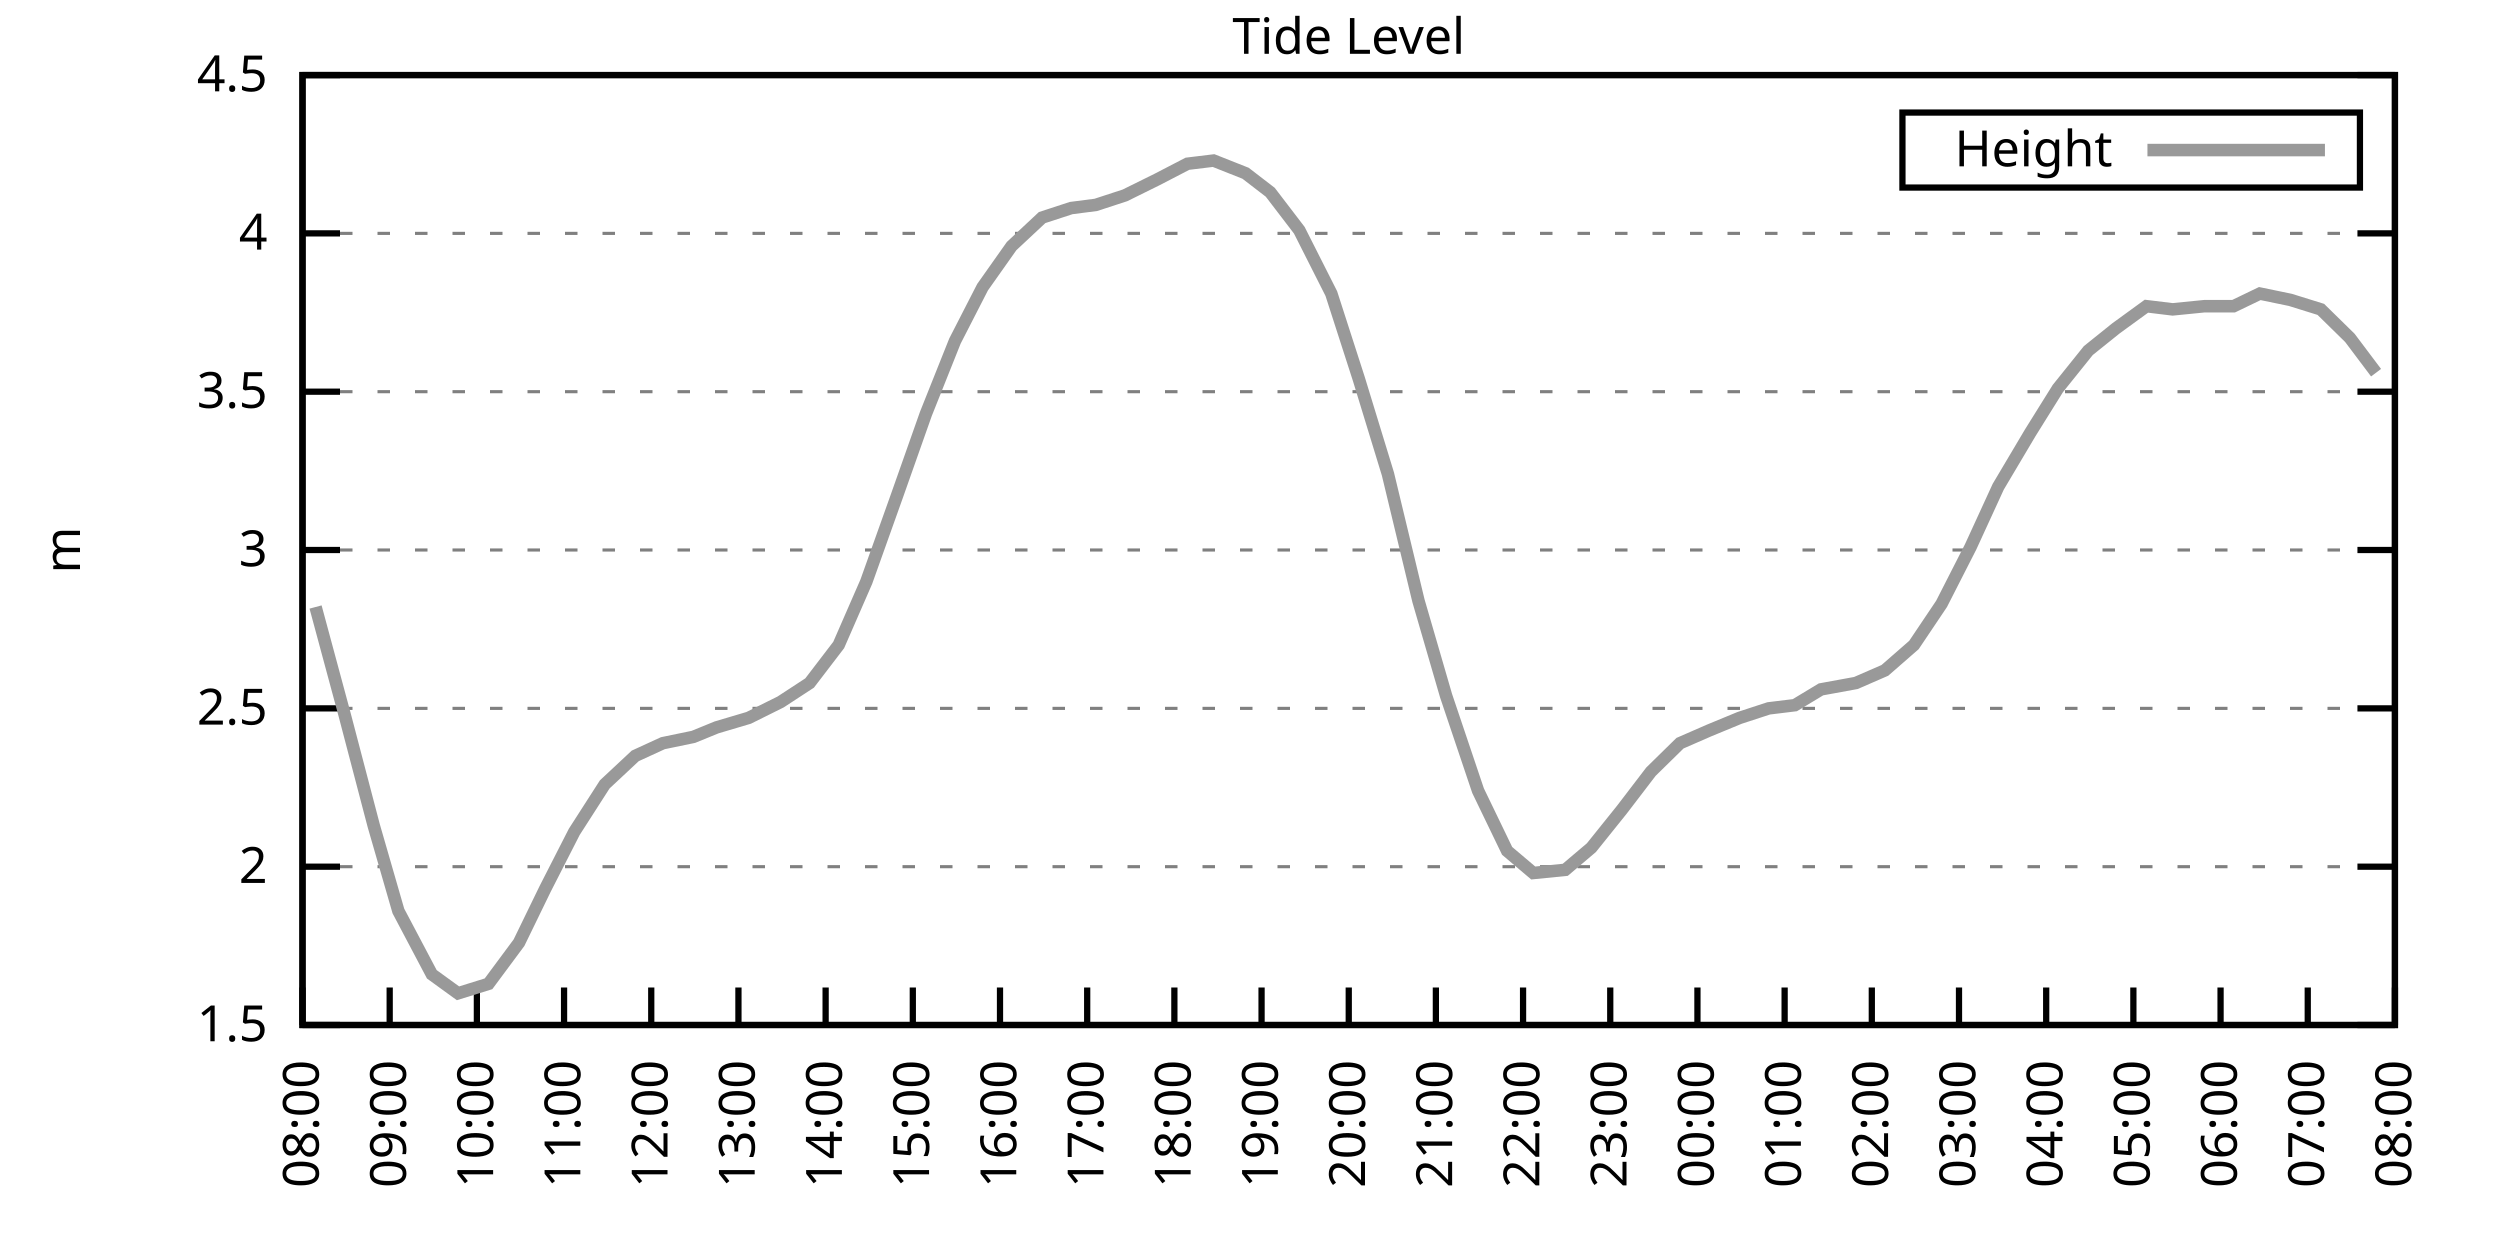
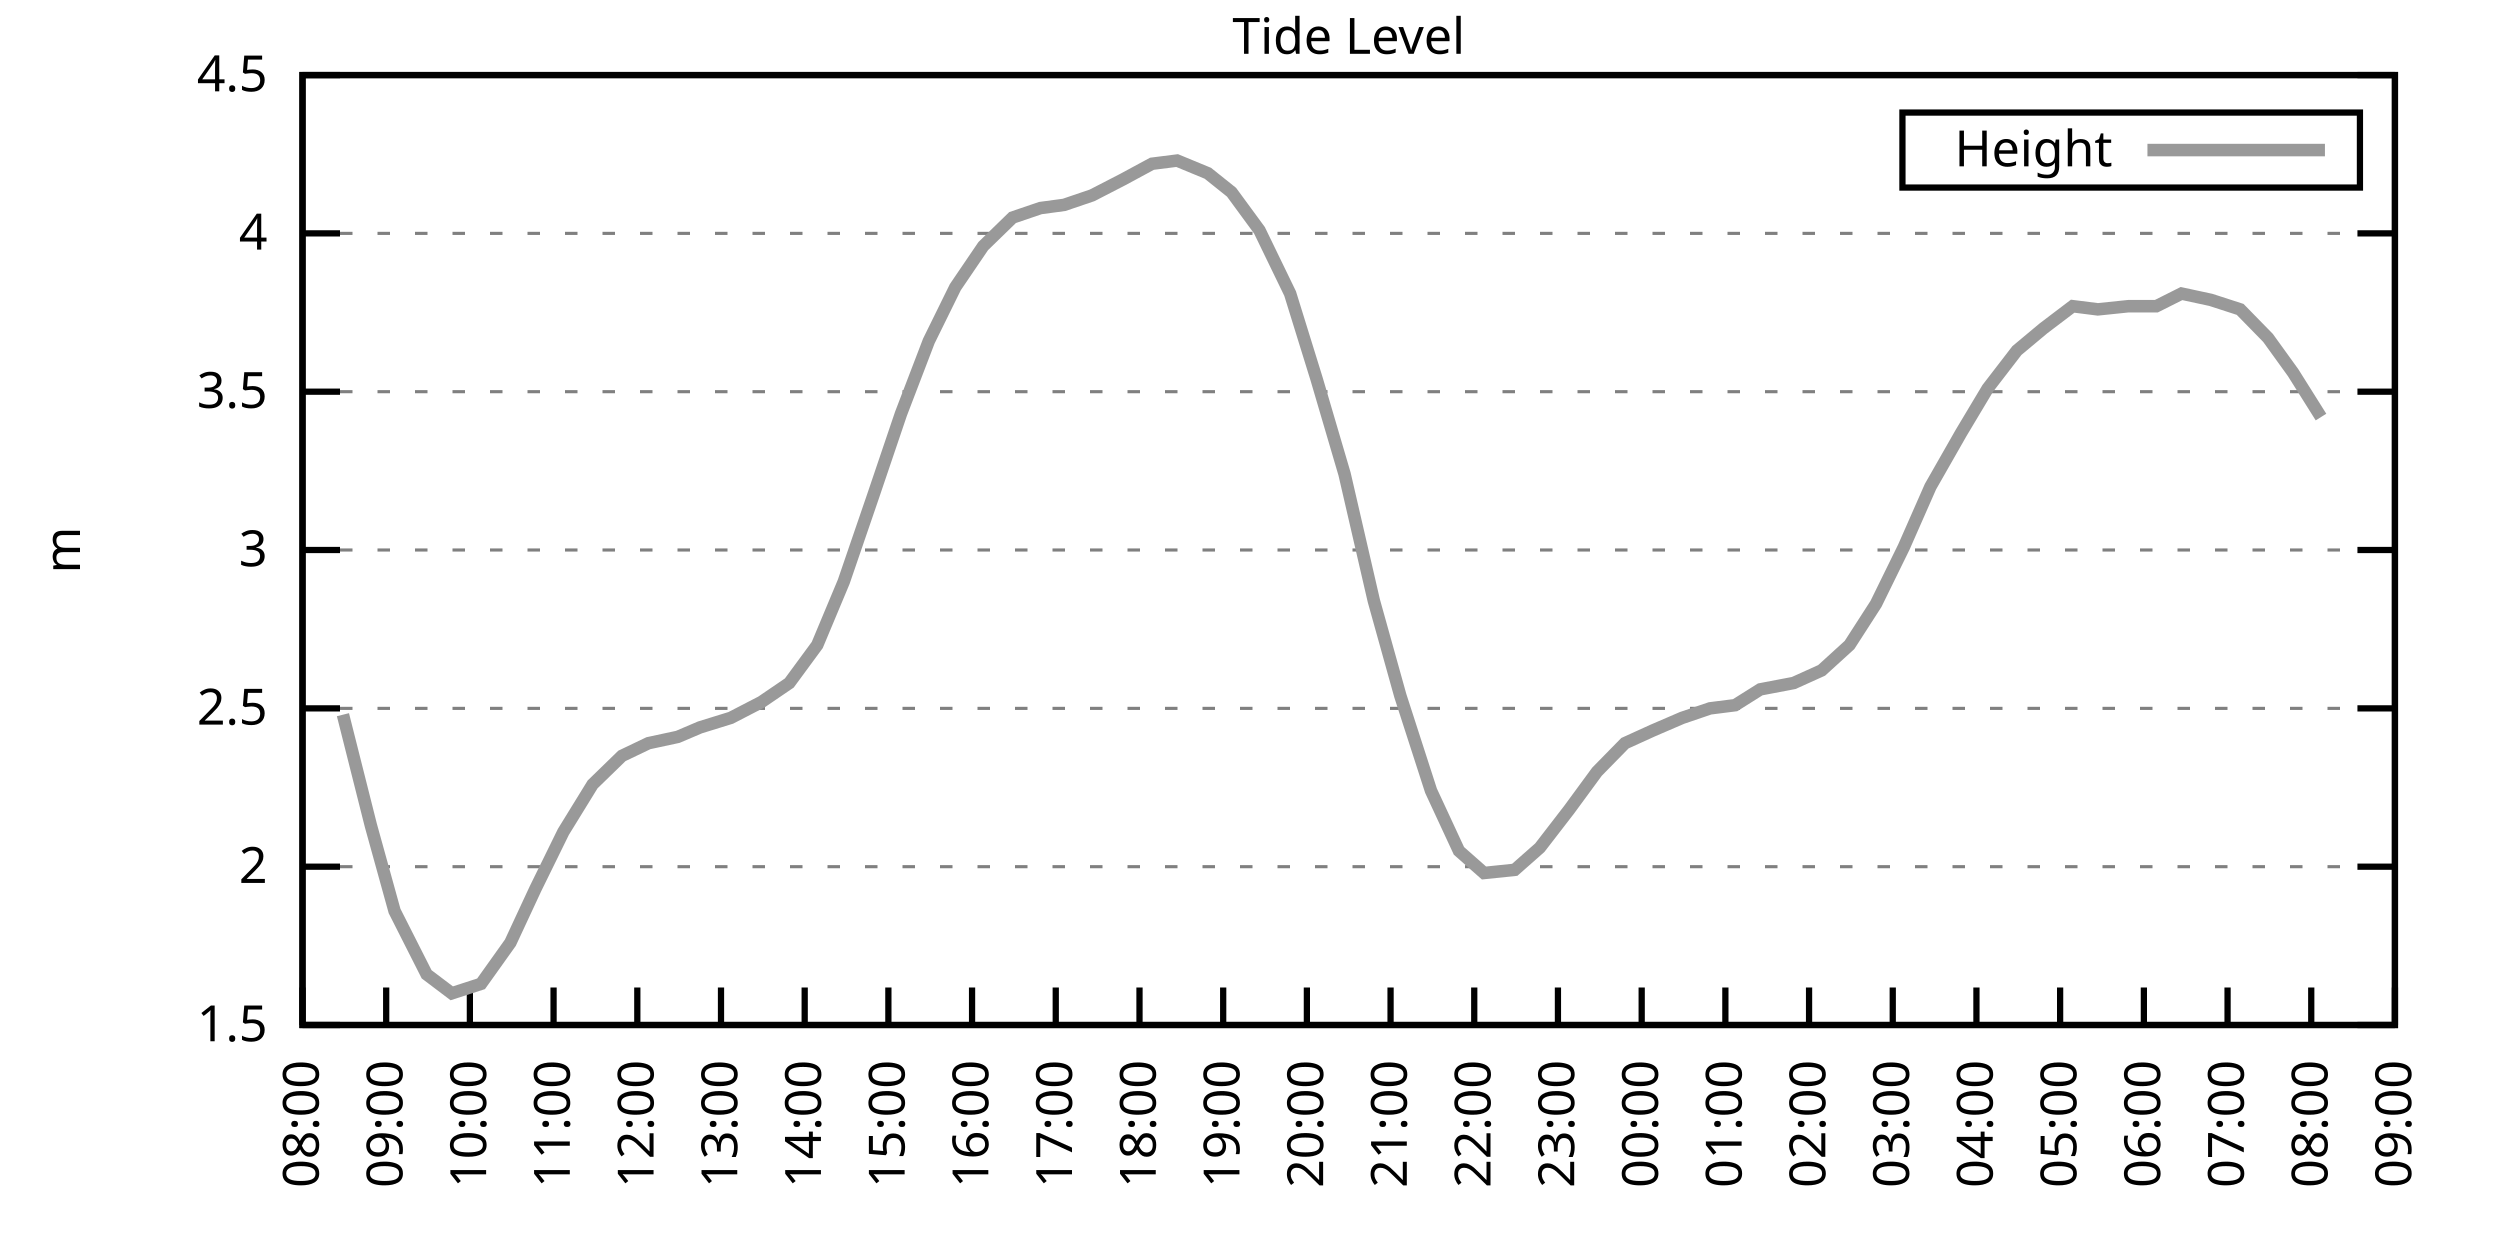
<svg xmlns="http://www.w3.org/2000/svg" xmlns:xlink="http://www.w3.org/1999/xlink" width="400" height="200" viewBox="0 0 400 200">
  <g id="gnuplot_canvas">
    <rect x="0" y="0" width="400" height="200" fill="none" />
    <defs>
      <circle id="gpDot" r="0.5" stroke-width="0.5" stroke="currentColor" />
      <path id="gpPt0" stroke-width="0.333" stroke="currentColor" d="M-1,0 h2 M0,-1 v2" />
      <path id="gpPt1" stroke-width="0.333" stroke="currentColor" d="M-1,-1 L1,1 M1,-1 L-1,1" />
      <path id="gpPt2" stroke-width="0.333" stroke="currentColor" d="M-1,0 L1,0 M0,-1 L0,1 M-1,-1 L1,1 M-1,1 L1,-1" />
      <rect id="gpPt3" stroke-width="0.333" stroke="currentColor" x="-1" y="-1" width="2" height="2" />
      <rect id="gpPt4" stroke-width="0.333" stroke="currentColor" fill="currentColor" x="-1" y="-1" width="2" height="2" />
      <circle id="gpPt5" stroke-width="0.333" stroke="currentColor" cx="0" cy="0" r="1" />
      <use xlink:href="#gpPt5" id="gpPt6" fill="currentColor" stroke="none" />
      <path id="gpPt7" stroke-width="0.333" stroke="currentColor" d="M0,-1.33 L-1.33,0.67 L1.33,0.67 z" />
      <use xlink:href="#gpPt7" id="gpPt8" fill="currentColor" stroke="none" />
      <use xlink:href="#gpPt7" id="gpPt9" stroke="currentColor" transform="rotate(180)" />
      <use xlink:href="#gpPt9" id="gpPt10" fill="currentColor" stroke="none" />
      <use xlink:href="#gpPt3" id="gpPt11" stroke="currentColor" transform="rotate(45)" />
      <use xlink:href="#gpPt11" id="gpPt12" fill="currentColor" stroke="none" />
      <path id="gpPt13" stroke-width="0.333" stroke="currentColor" d="M0,1.330 L1.265,0.411 L0.782,-1.067 L-0.782,-1.076 L-1.265,0.411 z" />
      <use xlink:href="#gpPt13" id="gpPt14" fill="currentColor" stroke="none" />
      <filter id="textbox" filterUnits="objectBoundingBox" x="0" y="0" height="1" width="1">
        <feFlood flood-color="white" flood-opacity="1" result="bgnd" />
        <feComposite in="SourceGraphic" in2="bgnd" operator="atop" />
      </filter>
      <filter id="greybox" filterUnits="objectBoundingBox" x="0" y="0" height="1" width="1">
        <feFlood flood-color="lightgrey" flood-opacity="1" result="grey" />
        <feComposite in="SourceGraphic" in2="grey" operator="atop" />
      </filter>
    </defs>
    <g fill="none" color="white" stroke="currentColor" stroke-width="1.00" stroke-linecap="butt" stroke-linejoin="miter">
</g>
    <g fill="none" color="black" stroke="currentColor" stroke-width="1.00" stroke-linecap="butt" stroke-linejoin="miter">
      <g stroke="none" shape-rendering="crispEdges">
        <polygon fill="rgb(255, 255, 255)" points="48.40,164.00 383.18,164.00 383.18,12.02 48.40,12.02 " />
      </g>
    </g>
    <g fill="none" color="black" stroke="currentColor" stroke-width="1.00" stroke-linecap="butt" stroke-linejoin="miter">
</g>
    <g fill="none" color="black" stroke="black" stroke-width="0.50" stroke-linecap="butt" stroke-linejoin="miter">
</g>
    <g fill="none" color="gray" stroke="currentColor" stroke-width="0.50" stroke-linecap="butt" stroke-linejoin="miter">
      <path stroke="gray" stroke-dasharray="2,4" class="gridline" d="M48.40,164.00 L383.19,164.00  " />
    </g>
    <g fill="none" color="gray" stroke="gray" stroke-width="1.00" stroke-linecap="butt" stroke-linejoin="miter">
</g>
    <g fill="none" color="black" stroke="currentColor" stroke-width="1.00" stroke-linecap="butt" stroke-linejoin="miter">
      <path stroke="black" d="M48.40,164.00 L54.40,164.00 M383.19,164.00 L377.19,164.00  " />
      <g transform="translate(42.80,166.60)" stroke="none" fill="black" font-family="Sans" font-size="8.00" text-anchor="end">
        <text>
          <tspan font-family="Sans"> 1.5</tspan>
        </text>
      </g>
    </g>
    <g fill="none" color="black" stroke="currentColor" stroke-width="1.00" stroke-linecap="butt" stroke-linejoin="miter">
</g>
    <g fill="none" color="black" stroke="black" stroke-width="0.50" stroke-linecap="butt" stroke-linejoin="miter">
</g>
    <g fill="none" color="gray" stroke="currentColor" stroke-width="0.50" stroke-linecap="butt" stroke-linejoin="miter">
      <path stroke="gray" stroke-dasharray="2,4" class="gridline" d="M48.40,138.67 L383.19,138.67  " />
    </g>
    <g fill="none" color="gray" stroke="gray" stroke-width="1.00" stroke-linecap="butt" stroke-linejoin="miter">
</g>
    <g fill="none" color="black" stroke="currentColor" stroke-width="1.00" stroke-linecap="butt" stroke-linejoin="miter">
      <path stroke="black" d="M48.40,138.67 L54.40,138.67 M383.19,138.67 L377.19,138.67  " />
      <g transform="translate(42.80,141.27)" stroke="none" fill="black" font-family="Sans" font-size="8.00" text-anchor="end">
        <text>
          <tspan font-family="Sans"> 2</tspan>
        </text>
      </g>
    </g>
    <g fill="none" color="black" stroke="currentColor" stroke-width="1.00" stroke-linecap="butt" stroke-linejoin="miter">
</g>
    <g fill="none" color="black" stroke="black" stroke-width="0.50" stroke-linecap="butt" stroke-linejoin="miter">
</g>
    <g fill="none" color="gray" stroke="currentColor" stroke-width="0.50" stroke-linecap="butt" stroke-linejoin="miter">
      <path stroke="gray" stroke-dasharray="2,4" class="gridline" d="M48.40,113.34 L383.19,113.34  " />
    </g>
    <g fill="none" color="gray" stroke="gray" stroke-width="1.00" stroke-linecap="butt" stroke-linejoin="miter">
</g>
    <g fill="none" color="black" stroke="currentColor" stroke-width="1.00" stroke-linecap="butt" stroke-linejoin="miter">
      <path stroke="black" d="M48.40,113.34 L54.40,113.34 M383.19,113.34 L377.19,113.34  " />
      <g transform="translate(42.80,115.94)" stroke="none" fill="black" font-family="Sans" font-size="8.00" text-anchor="end">
        <text>
          <tspan font-family="Sans"> 2.5</tspan>
        </text>
      </g>
    </g>
    <g fill="none" color="black" stroke="currentColor" stroke-width="1.00" stroke-linecap="butt" stroke-linejoin="miter">
</g>
    <g fill="none" color="black" stroke="black" stroke-width="0.50" stroke-linecap="butt" stroke-linejoin="miter">
</g>
    <g fill="none" color="gray" stroke="currentColor" stroke-width="0.50" stroke-linecap="butt" stroke-linejoin="miter">
      <path stroke="gray" stroke-dasharray="2,4" class="gridline" d="M48.40,88.00 L383.19,88.00  " />
    </g>
    <g fill="none" color="gray" stroke="gray" stroke-width="1.00" stroke-linecap="butt" stroke-linejoin="miter">
</g>
    <g fill="none" color="black" stroke="currentColor" stroke-width="1.00" stroke-linecap="butt" stroke-linejoin="miter">
      <path stroke="black" d="M48.40,88.00 L54.40,88.00 M383.19,88.00 L377.19,88.00  " />
      <g transform="translate(42.80,90.60)" stroke="none" fill="black" font-family="Sans" font-size="8.00" text-anchor="end">
        <text>
          <tspan font-family="Sans"> 3</tspan>
        </text>
      </g>
    </g>
    <g fill="none" color="black" stroke="currentColor" stroke-width="1.00" stroke-linecap="butt" stroke-linejoin="miter">
</g>
    <g fill="none" color="black" stroke="black" stroke-width="0.50" stroke-linecap="butt" stroke-linejoin="miter">
</g>
    <g fill="none" color="gray" stroke="currentColor" stroke-width="0.50" stroke-linecap="butt" stroke-linejoin="miter">
      <path stroke="gray" stroke-dasharray="2,4" class="gridline" d="M48.40,62.67 L383.19,62.67  " />
    </g>
    <g fill="none" color="gray" stroke="gray" stroke-width="1.00" stroke-linecap="butt" stroke-linejoin="miter">
</g>
    <g fill="none" color="black" stroke="currentColor" stroke-width="1.00" stroke-linecap="butt" stroke-linejoin="miter">
      <path stroke="black" d="M48.40,62.67 L54.40,62.67 M383.19,62.67 L377.19,62.67  " />
      <g transform="translate(42.80,65.27)" stroke="none" fill="black" font-family="Sans" font-size="8.00" text-anchor="end">
        <text>
          <tspan font-family="Sans"> 3.5</tspan>
        </text>
      </g>
    </g>
    <g fill="none" color="black" stroke="currentColor" stroke-width="1.00" stroke-linecap="butt" stroke-linejoin="miter">
</g>
    <g fill="none" color="black" stroke="black" stroke-width="0.50" stroke-linecap="butt" stroke-linejoin="miter">
</g>
    <g fill="none" color="gray" stroke="currentColor" stroke-width="0.50" stroke-linecap="butt" stroke-linejoin="miter">
      <path stroke="gray" stroke-dasharray="2,4" class="gridline" d="M48.40,37.34 L383.19,37.34  " />
    </g>
    <g fill="none" color="gray" stroke="gray" stroke-width="1.00" stroke-linecap="butt" stroke-linejoin="miter">
</g>
    <g fill="none" color="black" stroke="currentColor" stroke-width="1.00" stroke-linecap="butt" stroke-linejoin="miter">
      <path stroke="black" d="M48.40,37.34 L54.40,37.34 M383.19,37.34 L377.19,37.34  " />
      <g transform="translate(42.80,39.94)" stroke="none" fill="black" font-family="Sans" font-size="8.00" text-anchor="end">
        <text>
          <tspan font-family="Sans"> 4</tspan>
        </text>
      </g>
    </g>
    <g fill="none" color="black" stroke="currentColor" stroke-width="1.00" stroke-linecap="butt" stroke-linejoin="miter">
</g>
    <g fill="none" color="black" stroke="black" stroke-width="0.50" stroke-linecap="butt" stroke-linejoin="miter">
</g>
    <g fill="none" color="gray" stroke="currentColor" stroke-width="0.50" stroke-linecap="butt" stroke-linejoin="miter">
      <path stroke="gray" stroke-dasharray="2,4" class="gridline" d="M48.40,12.01 L383.19,12.01  " />
    </g>
    <g fill="none" color="gray" stroke="gray" stroke-width="1.00" stroke-linecap="butt" stroke-linejoin="miter">
</g>
    <g fill="none" color="black" stroke="currentColor" stroke-width="1.00" stroke-linecap="butt" stroke-linejoin="miter">
      <path stroke="black" d="M48.40,12.01 L54.40,12.01 M383.19,12.01 L377.19,12.01  " />
      <g transform="translate(42.80,14.61)" stroke="none" fill="black" font-family="Sans" font-size="8.00" text-anchor="end">
        <text>
          <tspan font-family="Sans"> 4.5</tspan>
        </text>
      </g>
    </g>
    <g fill="none" color="black" stroke="currentColor" stroke-width="1.00" stroke-linecap="butt" stroke-linejoin="miter">
      <path stroke="black" d="M48.40,164.00 L48.40,158.00  " />
      <g transform="translate(51.00,169.60) rotate(270.00)" stroke="none" fill="black" font-family="Sans" font-size="8.00" text-anchor="end">
        <text>
          <tspan font-family="Sans">08:00</tspan>
        </text>
      </g>
    </g>
    <g fill="none" color="black" stroke="currentColor" stroke-width="1.00" stroke-linecap="butt" stroke-linejoin="miter">
-       <path stroke="black" d="M62.35,164.00 L62.35,158.00  " />
-       <g transform="translate(64.95,169.60) rotate(270.00)" stroke="none" fill="black" font-family="Sans" font-size="8.00" text-anchor="end">
+       <path stroke="black" d="M61.79,164.00 L61.79,158.00  " />
+       <g transform="translate(64.39,169.60) rotate(270.00)" stroke="none" fill="black" font-family="Sans" font-size="8.00" text-anchor="end">
        <text>
          <tspan font-family="Sans">09:00</tspan>
        </text>
      </g>
    </g>
    <g fill="none" color="black" stroke="currentColor" stroke-width="1.00" stroke-linecap="butt" stroke-linejoin="miter">
-       <path stroke="black" d="M76.30,164.00 L76.30,158.00  " />
-       <g transform="translate(78.90,169.60) rotate(270.00)" stroke="none" fill="black" font-family="Sans" font-size="8.00" text-anchor="end">
+       <path stroke="black" d="M75.18,164.00 L75.18,158.00  " />
+       <g transform="translate(77.78,169.60) rotate(270.00)" stroke="none" fill="black" font-family="Sans" font-size="8.00" text-anchor="end">
        <text>
          <tspan font-family="Sans">10:00</tspan>
        </text>
      </g>
    </g>
    <g fill="none" color="black" stroke="currentColor" stroke-width="1.00" stroke-linecap="butt" stroke-linejoin="miter">
-       <path stroke="black" d="M90.25,164.00 L90.25,158.00  " />
-       <g transform="translate(92.85,169.60) rotate(270.00)" stroke="none" fill="black" font-family="Sans" font-size="8.00" text-anchor="end">
+       <path stroke="black" d="M88.57,164.00 L88.57,158.00  " />
+       <g transform="translate(91.17,169.60) rotate(270.00)" stroke="none" fill="black" font-family="Sans" font-size="8.00" text-anchor="end">
        <text>
          <tspan font-family="Sans">11:00</tspan>
        </text>
      </g>
    </g>
    <g fill="none" color="black" stroke="currentColor" stroke-width="1.00" stroke-linecap="butt" stroke-linejoin="miter">
-       <path stroke="black" d="M104.20,164.00 L104.20,158.00  " />
-       <g transform="translate(106.80,169.60) rotate(270.00)" stroke="none" fill="black" font-family="Sans" font-size="8.00" text-anchor="end">
+       <path stroke="black" d="M101.97,164.00 L101.97,158.00  " />
+       <g transform="translate(104.57,169.60) rotate(270.00)" stroke="none" fill="black" font-family="Sans" font-size="8.00" text-anchor="end">
        <text>
          <tspan font-family="Sans">12:00</tspan>
        </text>
      </g>
    </g>
    <g fill="none" color="black" stroke="currentColor" stroke-width="1.00" stroke-linecap="butt" stroke-linejoin="miter">
-       <path stroke="black" d="M118.15,164.00 L118.15,158.00  " />
-       <g transform="translate(120.75,169.60) rotate(270.00)" stroke="none" fill="black" font-family="Sans" font-size="8.00" text-anchor="end">
+       <path stroke="black" d="M115.36,164.00 L115.36,158.00  " />
+       <g transform="translate(117.96,169.60) rotate(270.00)" stroke="none" fill="black" font-family="Sans" font-size="8.00" text-anchor="end">
        <text>
          <tspan font-family="Sans">13:00</tspan>
        </text>
      </g>
    </g>
    <g fill="none" color="black" stroke="currentColor" stroke-width="1.00" stroke-linecap="butt" stroke-linejoin="miter">
-       <path stroke="black" d="M132.10,164.00 L132.10,158.00  " />
-       <g transform="translate(134.70,169.60) rotate(270.00)" stroke="none" fill="black" font-family="Sans" font-size="8.00" text-anchor="end">
+       <path stroke="black" d="M128.75,164.00 L128.75,158.00  " />
+       <g transform="translate(131.35,169.60) rotate(270.00)" stroke="none" fill="black" font-family="Sans" font-size="8.00" text-anchor="end">
        <text>
          <tspan font-family="Sans">14:00</tspan>
        </text>
      </g>
    </g>
    <g fill="none" color="black" stroke="currentColor" stroke-width="1.00" stroke-linecap="butt" stroke-linejoin="miter">
-       <path stroke="black" d="M146.05,164.00 L146.05,158.00  " />
-       <g transform="translate(148.65,169.60) rotate(270.00)" stroke="none" fill="black" font-family="Sans" font-size="8.00" text-anchor="end">
+       <path stroke="black" d="M142.14,164.00 L142.14,158.00  " />
+       <g transform="translate(144.74,169.60) rotate(270.00)" stroke="none" fill="black" font-family="Sans" font-size="8.00" text-anchor="end">
        <text>
          <tspan font-family="Sans">15:00</tspan>
        </text>
      </g>
    </g>
    <g fill="none" color="black" stroke="currentColor" stroke-width="1.00" stroke-linecap="butt" stroke-linejoin="miter">
-       <path stroke="black" d="M160.00,164.00 L160.00,158.00  " />
-       <g transform="translate(162.60,169.60) rotate(270.00)" stroke="none" fill="black" font-family="Sans" font-size="8.00" text-anchor="end">
+       <path stroke="black" d="M155.53,164.00 L155.53,158.00  " />
+       <g transform="translate(158.13,169.60) rotate(270.00)" stroke="none" fill="black" font-family="Sans" font-size="8.00" text-anchor="end">
        <text>
          <tspan font-family="Sans">16:00</tspan>
        </text>
      </g>
    </g>
    <g fill="none" color="black" stroke="currentColor" stroke-width="1.00" stroke-linecap="butt" stroke-linejoin="miter">
-       <path stroke="black" d="M173.95,164.00 L173.95,158.00  " />
-       <g transform="translate(176.55,169.60) rotate(270.00)" stroke="none" fill="black" font-family="Sans" font-size="8.00" text-anchor="end">
+       <path stroke="black" d="M168.92,164.00 L168.92,158.00  " />
+       <g transform="translate(171.52,169.60) rotate(270.00)" stroke="none" fill="black" font-family="Sans" font-size="8.00" text-anchor="end">
        <text>
          <tspan font-family="Sans">17:00</tspan>
        </text>
      </g>
    </g>
    <g fill="none" color="black" stroke="currentColor" stroke-width="1.00" stroke-linecap="butt" stroke-linejoin="miter">
-       <path stroke="black" d="M187.90,164.00 L187.90,158.00  " />
-       <g transform="translate(190.50,169.60) rotate(270.00)" stroke="none" fill="black" font-family="Sans" font-size="8.00" text-anchor="end">
+       <path stroke="black" d="M182.32,164.00 L182.32,158.00  " />
+       <g transform="translate(184.92,169.60) rotate(270.00)" stroke="none" fill="black" font-family="Sans" font-size="8.00" text-anchor="end">
        <text>
          <tspan font-family="Sans">18:00</tspan>
        </text>
      </g>
    </g>
    <g fill="none" color="black" stroke="currentColor" stroke-width="1.00" stroke-linecap="butt" stroke-linejoin="miter">
-       <path stroke="black" d="M201.85,164.00 L201.85,158.00  " />
-       <g transform="translate(204.45,169.60) rotate(270.00)" stroke="none" fill="black" font-family="Sans" font-size="8.00" text-anchor="end">
+       <path stroke="black" d="M195.71,164.00 L195.71,158.00  " />
+       <g transform="translate(198.31,169.60) rotate(270.00)" stroke="none" fill="black" font-family="Sans" font-size="8.00" text-anchor="end">
        <text>
          <tspan font-family="Sans">19:00</tspan>
        </text>
      </g>
    </g>
    <g fill="none" color="black" stroke="currentColor" stroke-width="1.00" stroke-linecap="butt" stroke-linejoin="miter">
-       <path stroke="black" d="M215.80,164.00 L215.80,158.00  " />
-       <g transform="translate(218.40,169.60) rotate(270.00)" stroke="none" fill="black" font-family="Sans" font-size="8.00" text-anchor="end">
+       <path stroke="black" d="M209.10,164.00 L209.10,158.00  " />
+       <g transform="translate(211.70,169.60) rotate(270.00)" stroke="none" fill="black" font-family="Sans" font-size="8.00" text-anchor="end">
        <text>
          <tspan font-family="Sans">20:00</tspan>
        </text>
      </g>
    </g>
    <g fill="none" color="black" stroke="currentColor" stroke-width="1.00" stroke-linecap="butt" stroke-linejoin="miter">
-       <path stroke="black" d="M229.74,164.00 L229.74,158.00  " />
-       <g transform="translate(232.34,169.60) rotate(270.00)" stroke="none" fill="black" font-family="Sans" font-size="8.00" text-anchor="end">
+       <path stroke="black" d="M222.49,164.00 L222.49,158.00  " />
+       <g transform="translate(225.09,169.60) rotate(270.00)" stroke="none" fill="black" font-family="Sans" font-size="8.00" text-anchor="end">
        <text>
          <tspan font-family="Sans">21:00</tspan>
        </text>
      </g>
    </g>
    <g fill="none" color="black" stroke="currentColor" stroke-width="1.00" stroke-linecap="butt" stroke-linejoin="miter">
-       <path stroke="black" d="M243.69,164.00 L243.69,158.00  " />
-       <g transform="translate(246.29,169.60) rotate(270.00)" stroke="none" fill="black" font-family="Sans" font-size="8.00" text-anchor="end">
+       <path stroke="black" d="M235.88,164.00 L235.88,158.00  " />
+       <g transform="translate(238.48,169.60) rotate(270.00)" stroke="none" fill="black" font-family="Sans" font-size="8.00" text-anchor="end">
        <text>
          <tspan font-family="Sans">22:00</tspan>
        </text>
      </g>
    </g>
    <g fill="none" color="black" stroke="currentColor" stroke-width="1.00" stroke-linecap="butt" stroke-linejoin="miter">
-       <path stroke="black" d="M257.64,164.00 L257.64,158.00  " />
-       <g transform="translate(260.24,169.60) rotate(270.00)" stroke="none" fill="black" font-family="Sans" font-size="8.00" text-anchor="end">
+       <path stroke="black" d="M249.27,164.00 L249.27,158.00  " />
+       <g transform="translate(251.87,169.60) rotate(270.00)" stroke="none" fill="black" font-family="Sans" font-size="8.00" text-anchor="end">
        <text>
          <tspan font-family="Sans">23:00</tspan>
        </text>
      </g>
    </g>
    <g fill="none" color="black" stroke="currentColor" stroke-width="1.00" stroke-linecap="butt" stroke-linejoin="miter">
-       <path stroke="black" d="M271.59,164.00 L271.59,158.00  " />
-       <g transform="translate(274.19,169.60) rotate(270.00)" stroke="none" fill="black" font-family="Sans" font-size="8.00" text-anchor="end">
+       <path stroke="black" d="M262.67,164.00 L262.67,158.00  " />
+       <g transform="translate(265.27,169.60) rotate(270.00)" stroke="none" fill="black" font-family="Sans" font-size="8.00" text-anchor="end">
        <text>
          <tspan font-family="Sans">00:00</tspan>
        </text>
      </g>
    </g>
    <g fill="none" color="black" stroke="currentColor" stroke-width="1.00" stroke-linecap="butt" stroke-linejoin="miter">
-       <path stroke="black" d="M285.54,164.00 L285.54,158.00  " />
-       <g transform="translate(288.14,169.60) rotate(270.00)" stroke="none" fill="black" font-family="Sans" font-size="8.00" text-anchor="end">
+       <path stroke="black" d="M276.06,164.00 L276.06,158.00  " />
+       <g transform="translate(278.66,169.60) rotate(270.00)" stroke="none" fill="black" font-family="Sans" font-size="8.00" text-anchor="end">
        <text>
          <tspan font-family="Sans">01:00</tspan>
        </text>
      </g>
    </g>
    <g fill="none" color="black" stroke="currentColor" stroke-width="1.00" stroke-linecap="butt" stroke-linejoin="miter">
-       <path stroke="black" d="M299.49,164.00 L299.49,158.00  " />
-       <g transform="translate(302.09,169.60) rotate(270.00)" stroke="none" fill="black" font-family="Sans" font-size="8.00" text-anchor="end">
+       <path stroke="black" d="M289.45,164.00 L289.45,158.00  " />
+       <g transform="translate(292.05,169.60) rotate(270.00)" stroke="none" fill="black" font-family="Sans" font-size="8.00" text-anchor="end">
        <text>
          <tspan font-family="Sans">02:00</tspan>
        </text>
      </g>
    </g>
    <g fill="none" color="black" stroke="currentColor" stroke-width="1.00" stroke-linecap="butt" stroke-linejoin="miter">
-       <path stroke="black" d="M313.44,164.00 L313.44,158.00  " />
-       <g transform="translate(316.04,169.60) rotate(270.00)" stroke="none" fill="black" font-family="Sans" font-size="8.00" text-anchor="end">
+       <path stroke="black" d="M302.84,164.00 L302.84,158.00  " />
+       <g transform="translate(305.44,169.60) rotate(270.00)" stroke="none" fill="black" font-family="Sans" font-size="8.00" text-anchor="end">
        <text>
          <tspan font-family="Sans">03:00</tspan>
        </text>
      </g>
    </g>
    <g fill="none" color="black" stroke="currentColor" stroke-width="1.00" stroke-linecap="butt" stroke-linejoin="miter">
-       <path stroke="black" d="M327.39,164.00 L327.39,158.00  " />
-       <g transform="translate(329.99,169.60) rotate(270.00)" stroke="none" fill="black" font-family="Sans" font-size="8.00" text-anchor="end">
+       <path stroke="black" d="M316.23,164.00 L316.23,158.00  " />
+       <g transform="translate(318.83,169.60) rotate(270.00)" stroke="none" fill="black" font-family="Sans" font-size="8.00" text-anchor="end">
        <text>
          <tspan font-family="Sans">04:00</tspan>
        </text>
      </g>
    </g>
    <g fill="none" color="black" stroke="currentColor" stroke-width="1.00" stroke-linecap="butt" stroke-linejoin="miter">
-       <path stroke="black" d="M341.34,164.00 L341.34,158.00  " />
-       <g transform="translate(343.94,169.60) rotate(270.00)" stroke="none" fill="black" font-family="Sans" font-size="8.00" text-anchor="end">
+       <path stroke="black" d="M329.62,164.00 L329.62,158.00  " />
+       <g transform="translate(332.22,169.60) rotate(270.00)" stroke="none" fill="black" font-family="Sans" font-size="8.00" text-anchor="end">
        <text>
          <tspan font-family="Sans">05:00</tspan>
        </text>
      </g>
    </g>
    <g fill="none" color="black" stroke="currentColor" stroke-width="1.00" stroke-linecap="butt" stroke-linejoin="miter">
-       <path stroke="black" d="M355.29,164.00 L355.29,158.00  " />
-       <g transform="translate(357.89,169.60) rotate(270.00)" stroke="none" fill="black" font-family="Sans" font-size="8.00" text-anchor="end">
+       <path stroke="black" d="M343.02,164.00 L343.02,158.00  " />
+       <g transform="translate(345.62,169.60) rotate(270.00)" stroke="none" fill="black" font-family="Sans" font-size="8.00" text-anchor="end">
        <text>
          <tspan font-family="Sans">06:00</tspan>
        </text>
      </g>
    </g>
    <g fill="none" color="black" stroke="currentColor" stroke-width="1.00" stroke-linecap="butt" stroke-linejoin="miter">
-       <path stroke="black" d="M369.24,164.00 L369.24,158.00  " />
-       <g transform="translate(371.84,169.60) rotate(270.00)" stroke="none" fill="black" font-family="Sans" font-size="8.00" text-anchor="end">
+       <path stroke="black" d="M356.41,164.00 L356.41,158.00  " />
+       <g transform="translate(359.01,169.60) rotate(270.00)" stroke="none" fill="black" font-family="Sans" font-size="8.00" text-anchor="end">
        <text>
          <tspan font-family="Sans">07:00</tspan>
+         </text>
+       </g>
+     </g>
+     <g fill="none" color="black" stroke="currentColor" stroke-width="1.00" stroke-linecap="butt" stroke-linejoin="miter">
+       <path stroke="black" d="M369.80,164.00 L369.80,158.00  " />
+       <g transform="translate(372.40,169.60) rotate(270.00)" stroke="none" fill="black" font-family="Sans" font-size="8.00" text-anchor="end">
+         <text>
+           <tspan font-family="Sans">08:00</tspan>
        </text>
      </g>
    </g>
    <g fill="none" color="black" stroke="currentColor" stroke-width="1.00" stroke-linecap="butt" stroke-linejoin="miter">
      <path stroke="black" d="M383.19,164.00 L383.19,158.00  " />
      <g transform="translate(385.79,169.60) rotate(270.00)" stroke="none" fill="black" font-family="Sans" font-size="8.00" text-anchor="end">
        <text>
-           <tspan font-family="Sans">08:00</tspan>
+           <tspan font-family="Sans">09:00</tspan>
        </text>
      </g>
    </g>
    <g fill="none" color="black" stroke="currentColor" stroke-width="1.00" stroke-linecap="butt" stroke-linejoin="miter">
</g>
    <g fill="none" color="black" stroke="currentColor" stroke-width="1.00" stroke-linecap="butt" stroke-linejoin="miter">
      <path stroke="black" d="M48.40,12.01 L48.40,164.00 L383.19,164.00 L383.19,12.01 L48.40,12.01 Z  " />
    </g>
    <g fill="none" color="black" stroke="currentColor" stroke-width="1.00" stroke-linecap="butt" stroke-linejoin="miter">
</g>
    <g fill="none" color="black" stroke="currentColor" stroke-width="1.00" stroke-linecap="butt" stroke-linejoin="miter">
      <path stroke="black" d="M304.39,30.01 L304.39,18.01 L377.59,18.01 L377.59,30.01 L304.39,30.01 Z  " />
    </g>
    <g id="Tide_level_plot_1">
      <g fill="none" color="white" stroke="black" stroke-width="2.00" stroke-linecap="butt" stroke-linejoin="miter">
</g>
      <g fill="none" color="black" stroke="currentColor" stroke-width="2.00" stroke-linecap="butt" stroke-linejoin="miter">
        <g transform="translate(337.99,26.61)" stroke="none" fill="black" font-family="Sans" font-size="8.00" text-anchor="end">
          <text>
            <tspan font-family="Sans">Height</tspan>
          </text>
        </g>
      </g>
      <g fill="none" color="black" stroke="currentColor" stroke-width="2.00" stroke-linecap="butt" stroke-linejoin="miter">
-         <path stroke="rgb(153, 153, 153)" d="M343.59,24.01 L371.99,24.01 M50.49,97.12 L55.14,114.35 L59.79,132.08 L63.74,145.76 L69.09,155.89 L73.28,158.93   L78.16,157.41 L83.04,150.83 L87.23,142.21 L91.88,133.10 L96.76,125.50 L101.64,120.94 L106.06,118.91 L110.94,117.90   L114.66,116.38 L119.78,114.86 L124.89,112.32 L129.54,109.28 L134.19,103.20 L138.61,93.07 L143.49,79.39 L148.14,66.22   L152.79,54.57 L157.21,45.95 L161.86,39.37 L166.74,34.81 L171.39,33.29 L175.34,32.78 L179.99,31.26 L185.11,28.73   L189.99,26.20 L194.17,25.69 L199.29,27.72 L203.24,30.76 L207.89,36.84 L213.01,46.97 L217.42,60.65 L222.07,75.85   L226.95,96.11 L231.37,111.31 L236.49,126.51 L241.14,136.14 L245.32,139.68 L250.44,139.17 L254.62,135.63 L259.50,129.55   L264.15,123.47 L268.80,118.91 L273.45,116.88 L278.34,114.86 L282.99,113.34 L287.17,112.83 L291.36,110.30 L296.94,109.28   L301.58,107.26 L306.23,103.20 L310.65,96.62 L315.30,87.50 L319.72,77.87 L324.83,69.26 L329.25,62.17 L334.13,56.09   L338.55,52.54 L343.43,48.99 L347.62,49.50 L352.73,48.99 L357.38,48.99 L361.57,46.97 L366.45,47.98 L371.33,49.50   L375.98,54.06 L380.17,59.63  " />
+         <path stroke="rgb(153, 153, 153)" d="M343.59,24.01 L371.99,24.01 M54.87,114.35 L59.34,132.08 L63.13,145.76 L68.26,155.89 L72.28,158.93 L76.97,157.41   L81.66,150.83 L85.67,142.21 L90.14,133.10 L94.82,125.50 L99.51,120.94 L103.75,118.91 L108.44,117.90 L112.01,116.38   L116.92,114.86 L121.83,112.32 L126.29,109.28 L130.76,103.20 L135.00,93.07 L139.69,79.39 L144.15,66.22 L148.61,54.57   L152.85,45.95 L157.32,39.37 L162.01,34.81 L166.47,33.29 L170.26,32.78 L174.73,31.26 L179.64,28.73 L184.32,26.20   L188.34,25.69 L193.25,27.72 L197.05,30.76 L201.51,36.84 L206.42,46.97 L210.66,60.65 L215.13,75.85 L219.81,96.11   L224.05,111.31 L228.96,126.51 L233.43,136.14 L237.44,139.68 L242.36,139.17 L246.37,135.63 L251.06,129.55 L255.52,123.47   L259.99,118.91 L264.45,116.88 L269.14,114.86 L273.60,113.34 L277.62,112.83 L281.64,110.30 L286.99,109.28 L291.46,107.26   L295.92,103.20 L300.16,96.62 L304.63,87.50 L308.87,77.87 L313.78,69.26 L318.02,62.17 L322.70,56.09 L326.95,52.54   L331.63,48.99 L335.65,49.50 L340.56,48.99 L345.02,48.99 L349.04,46.97 L353.73,47.98 L358.42,49.50 L362.88,54.06   L366.90,59.63 L371.36,66.73  " />
      </g>
    </g>
    <g fill="none" color="black" stroke="currentColor" stroke-width="2.00" stroke-linecap="butt" stroke-linejoin="miter">
</g>
    <g fill="none" color="black" stroke="black" stroke-width="1.00" stroke-linecap="butt" stroke-linejoin="miter">
</g>
    <g fill="none" color="black" stroke="currentColor" stroke-width="1.00" stroke-linecap="butt" stroke-linejoin="miter">
      <path stroke="black" d="M48.40,12.01 L48.40,164.00 L383.19,164.00 L383.19,12.01 L48.40,12.01 Z  " />
      <g transform="translate(12.80,88.01) rotate(270.00)" stroke="none" fill="black" font-family="Sans" font-size="8.00" text-anchor="middle">
        <text>
          <tspan font-family="Sans">m</tspan>
        </text>
      </g>
    </g>
    <g fill="none" color="black" stroke="currentColor" stroke-width="1.00" stroke-linecap="butt" stroke-linejoin="miter">
</g>
    <g fill="none" color="black" stroke="currentColor" stroke-width="1.00" stroke-linecap="butt" stroke-linejoin="miter">
      <g transform="translate(215.79,8.61)" stroke="none" fill="black" font-family="Sans" font-size="8.00" text-anchor="middle">
        <text>
          <tspan font-family="Sans">Tide Level</tspan>
        </text>
      </g>
    </g>
    <g fill="none" color="black" stroke="currentColor" stroke-width="1.00" stroke-linecap="butt" stroke-linejoin="miter">
</g>
  </g>
</svg>
